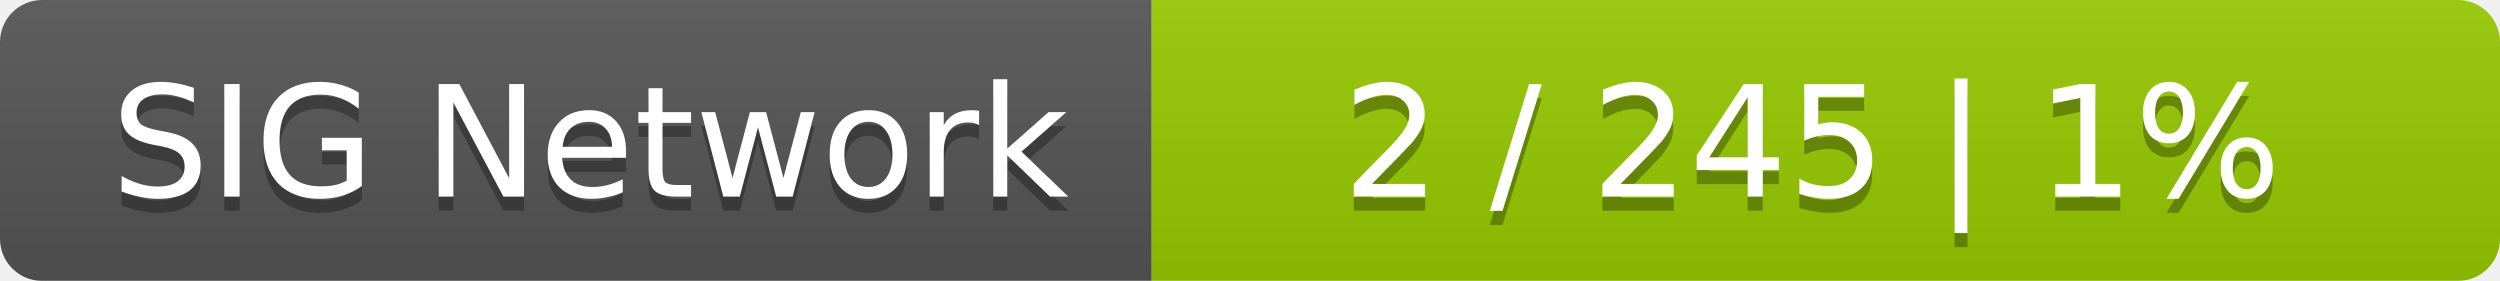
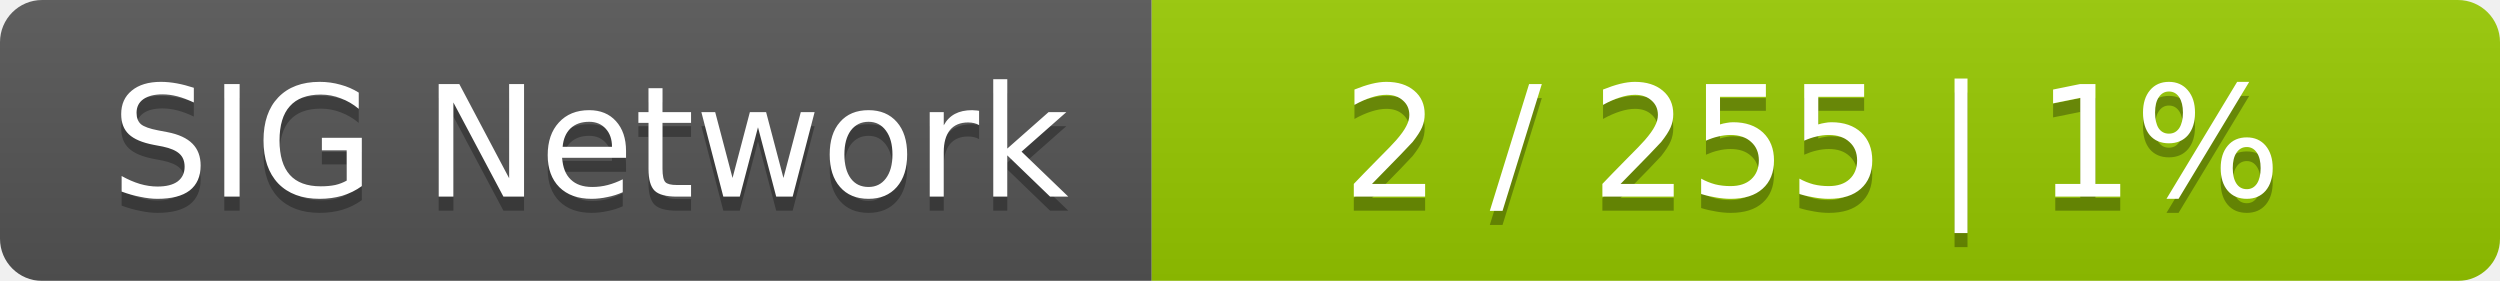
<svg xmlns="http://www.w3.org/2000/svg" width="178" height="20">
  <linearGradient id="smooth" x2="0" y2="100%">
    <stop offset="0" stop-color="#bbb" stop-opacity=".1" />
    <stop offset="1" stop-opacity=".1" />
  </linearGradient>
  <mask id="round">
    <rect width="178" height="20" rx="3" fill="#fff" />
  </mask>
  <g mask="url(#round)">
    <rect width="82" height="20" fill="#555" />
    <rect x="82" width="96" height="20" fill="#97ca00" />
    <rect width="178" height="20" fill="url(#smooth)" />
  </g>
  <g fill="#fff" text-anchor="middle" font-family="DejaVu Sans,Verdana,Geneva,sans-serif" font-size="11">
    <text x="42" y="15" fill="#010101" fill-opacity=".3">SIG Network</text>
    <text x="42" y="14">SIG Network</text>
-     <text x="129" y="15" fill="#010101" fill-opacity=".3">2 / 245    |    1%</text>
-     <text x="129" y="14">2 / 245    |    1%</text>
+     <text x="129" y="15" fill="#010101" fill-opacity=".3">2 / 255    |    1%</text>
+     <text x="129" y="14">2 / 255    |    1%</text>
  </g>
</svg>
